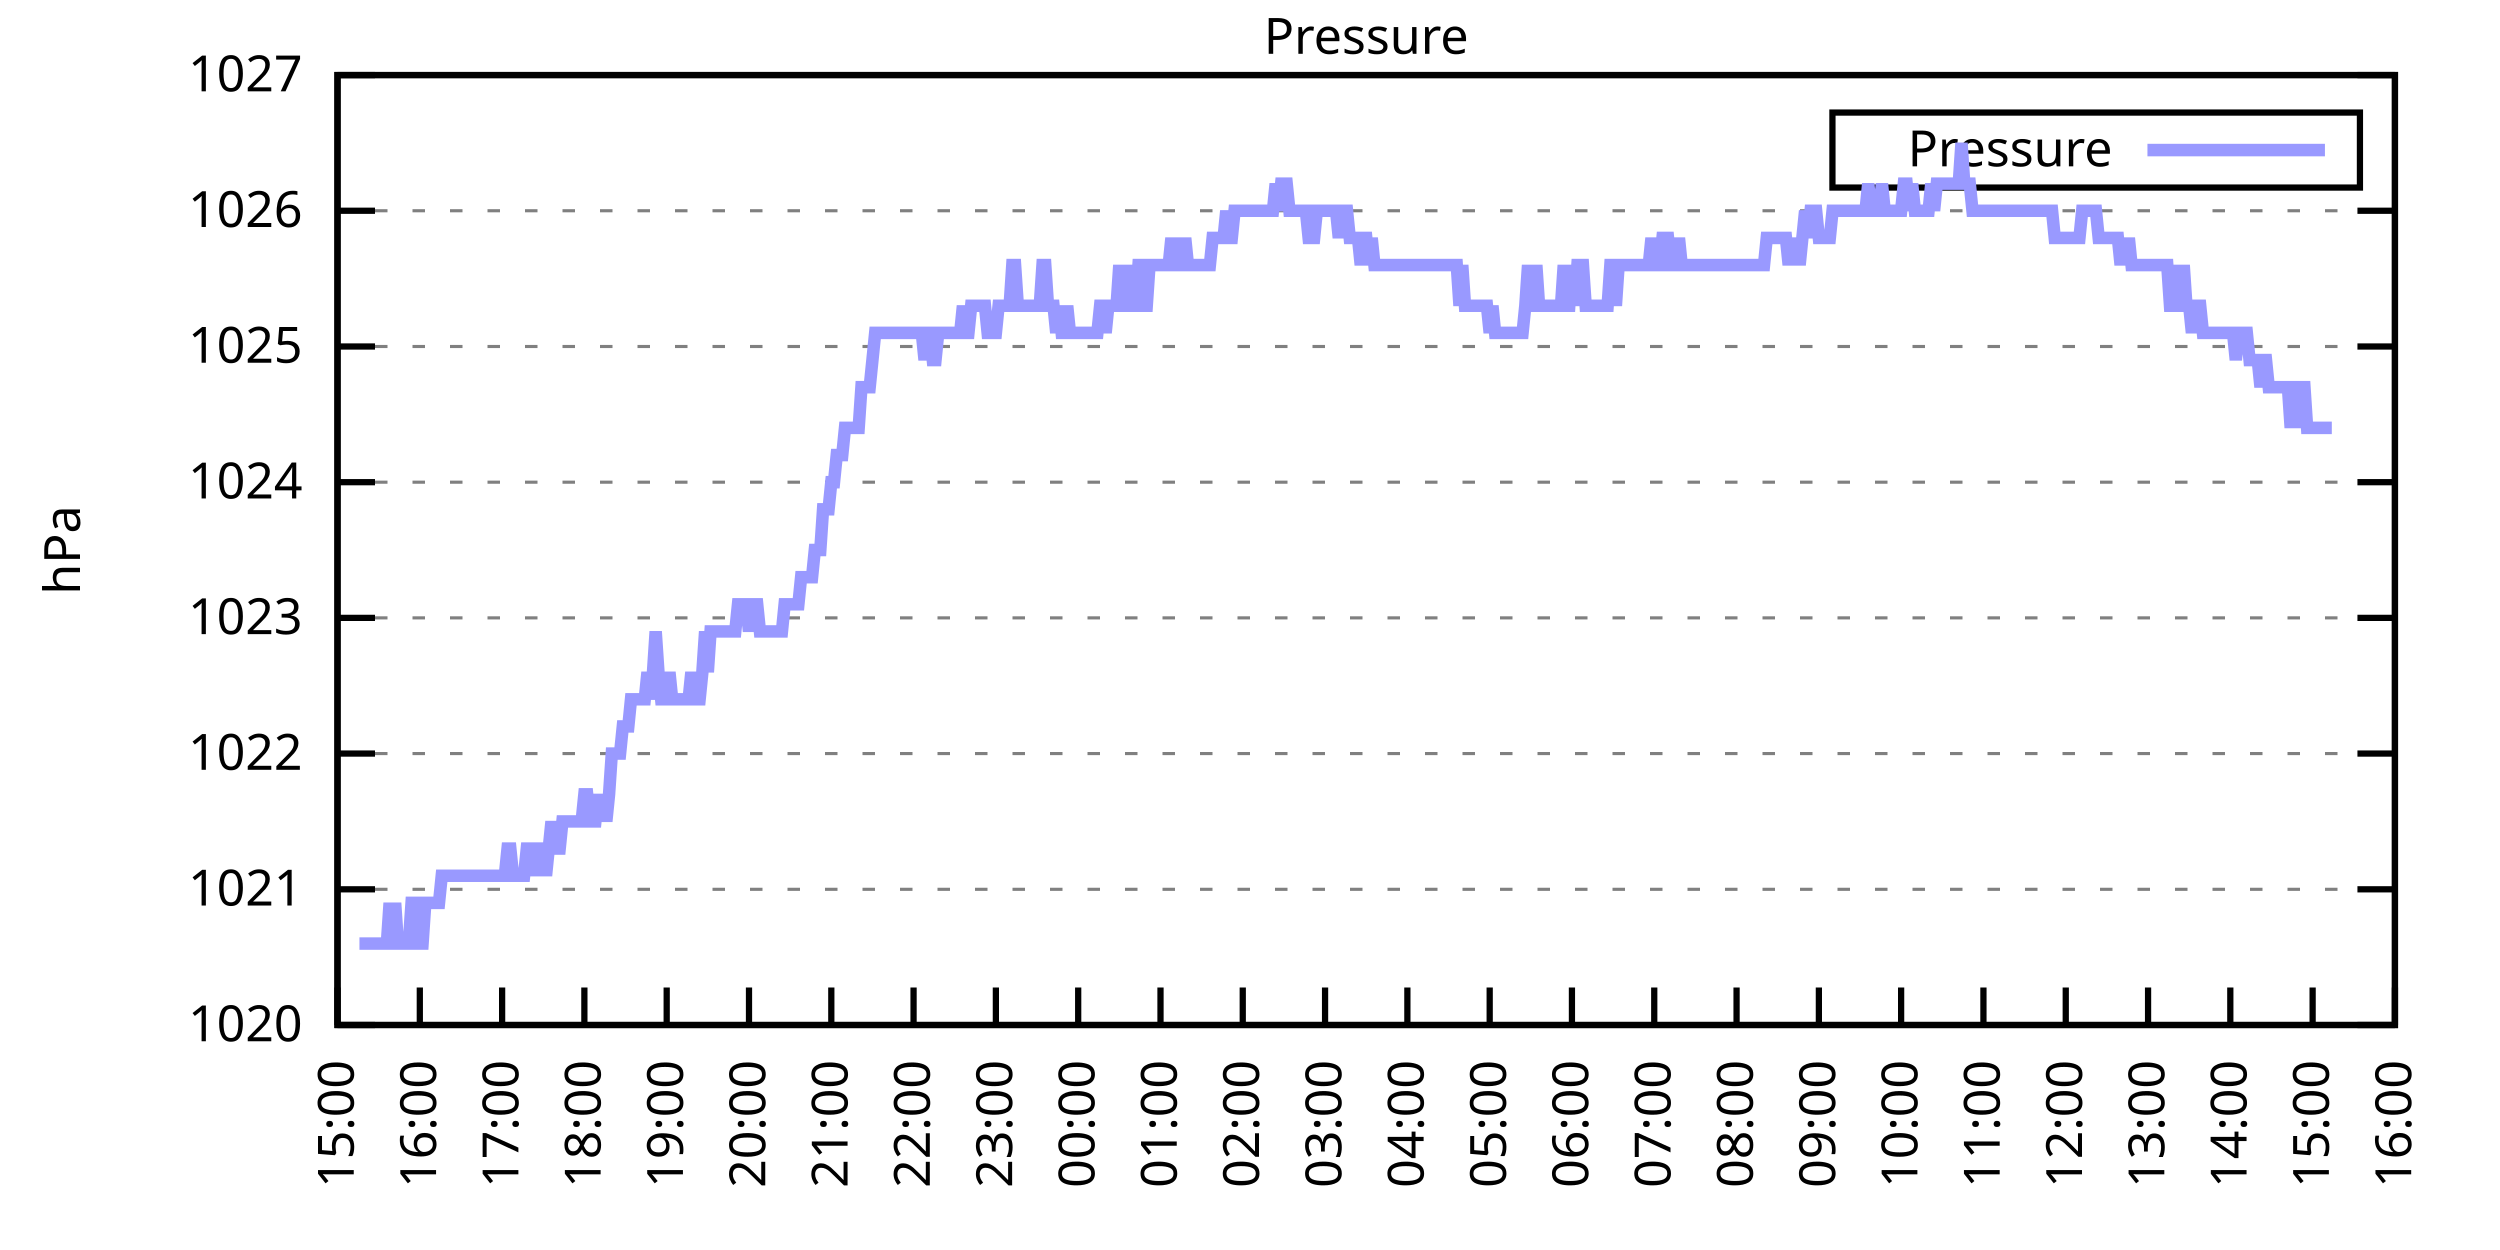
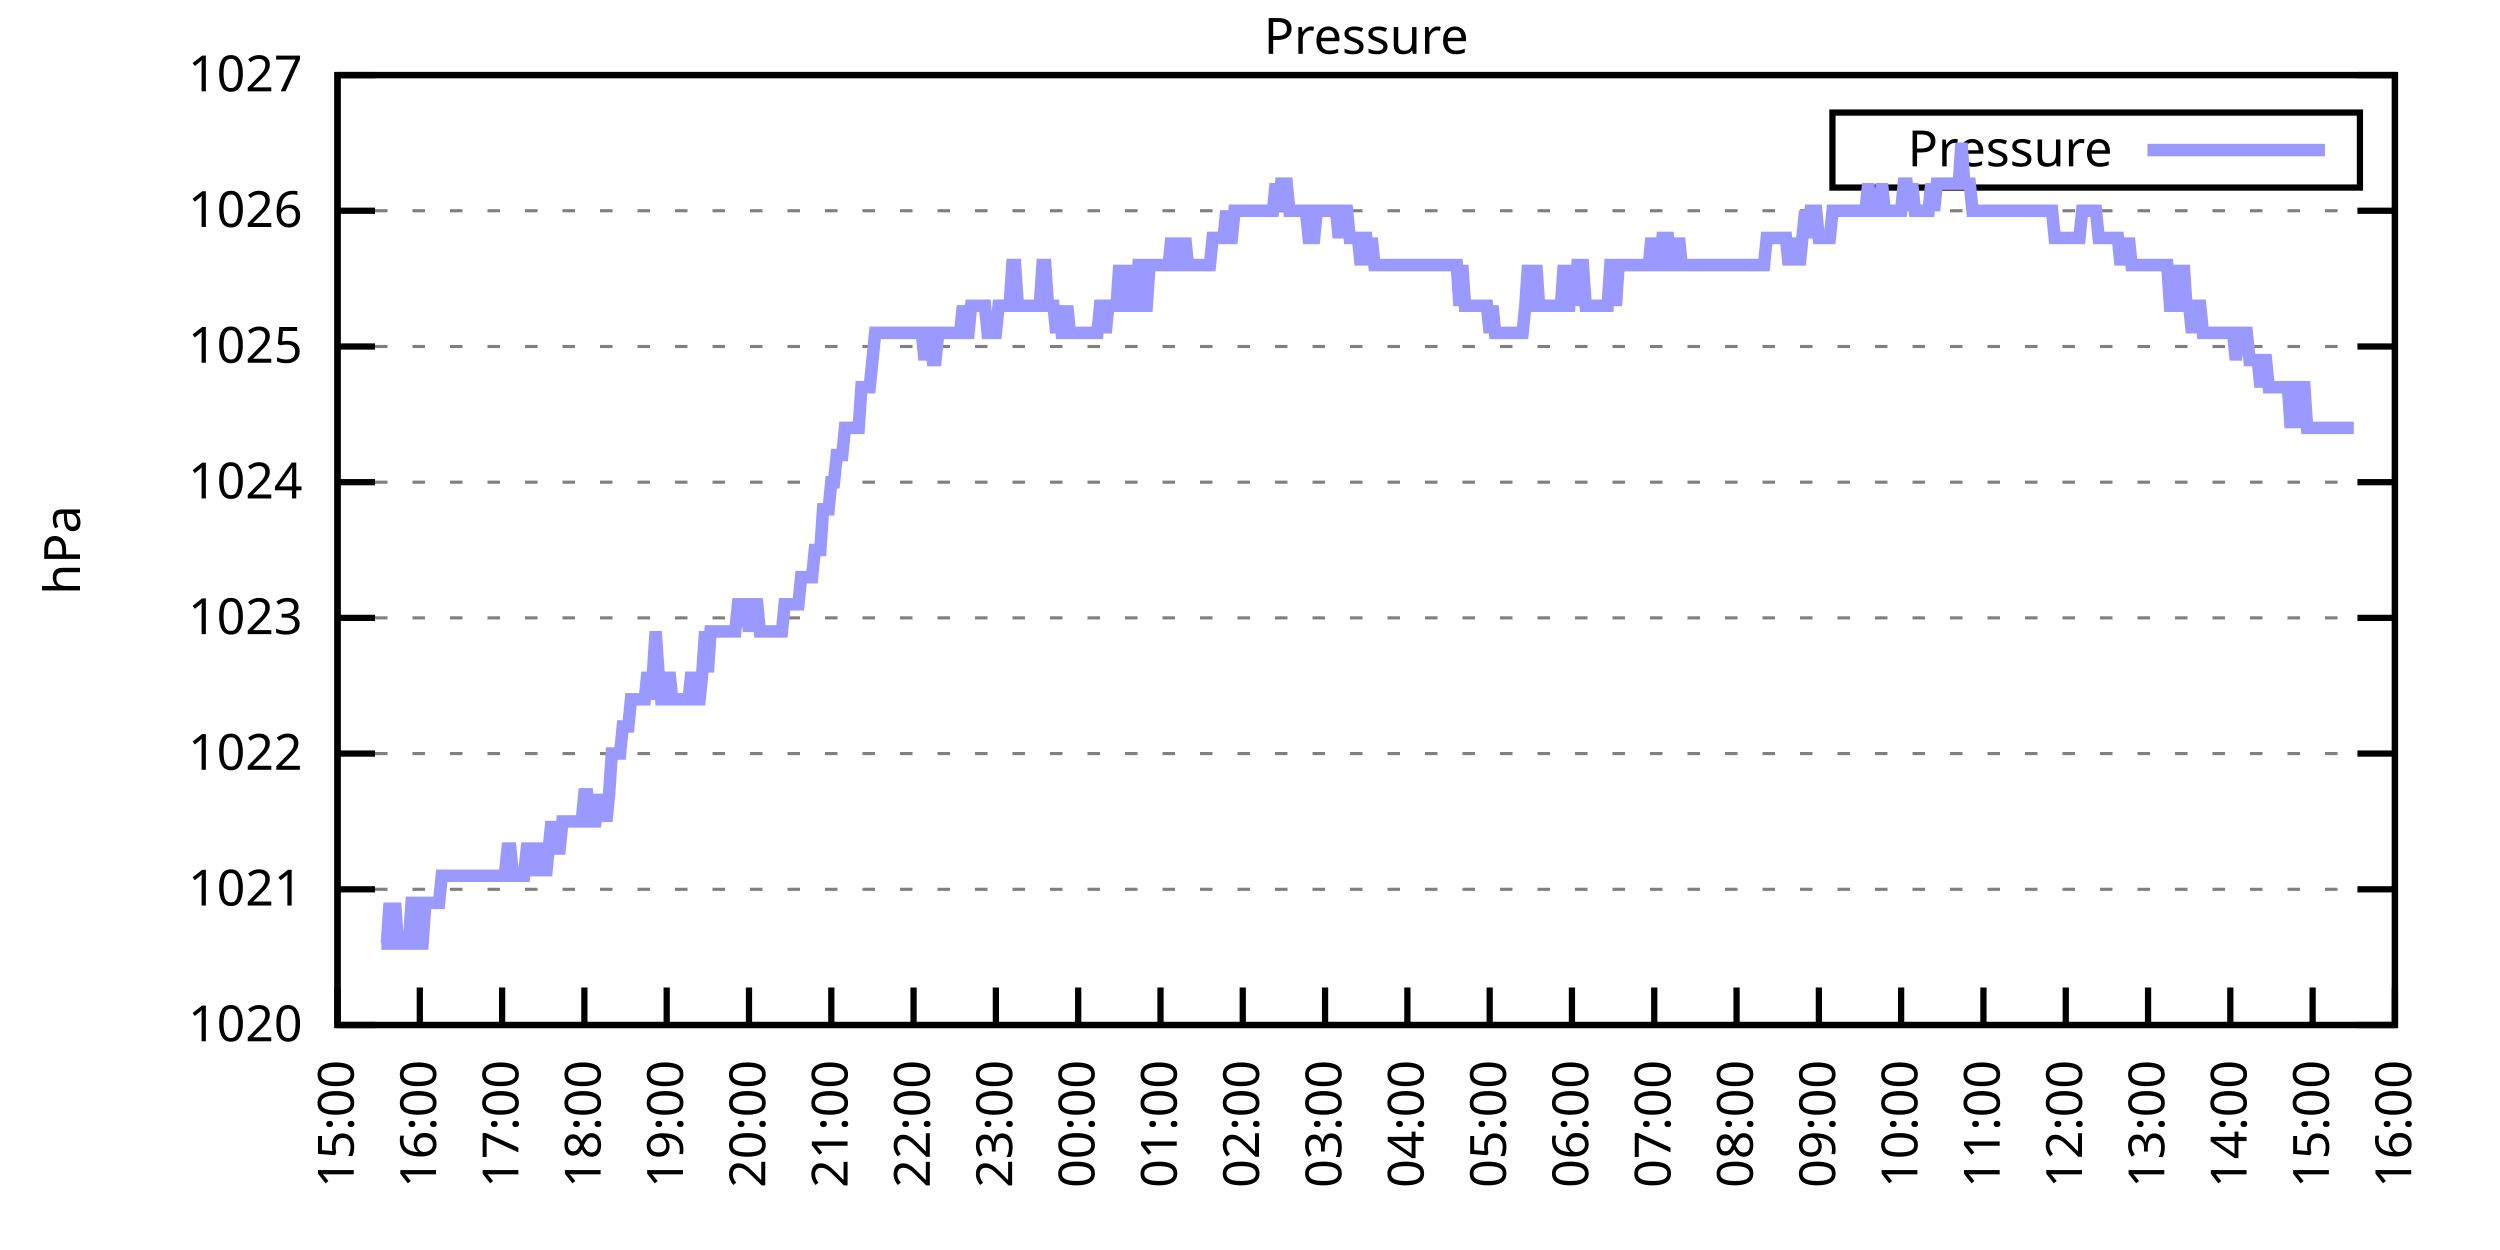
<svg xmlns="http://www.w3.org/2000/svg" xmlns:xlink="http://www.w3.org/1999/xlink" width="400" height="200" viewBox="0 0 400 200">
  <g id="gnuplot_canvas">
    <rect x="0" y="0" width="400" height="200" fill="none" />
    <defs>
      <circle id="gpDot" r="0.5" stroke-width="0.5" stroke="currentColor" />
      <path id="gpPt0" stroke-width="0.333" stroke="currentColor" d="M-1,0 h2 M0,-1 v2" />
      <path id="gpPt1" stroke-width="0.333" stroke="currentColor" d="M-1,-1 L1,1 M1,-1 L-1,1" />
      <path id="gpPt2" stroke-width="0.333" stroke="currentColor" d="M-1,0 L1,0 M0,-1 L0,1 M-1,-1 L1,1 M-1,1 L1,-1" />
      <rect id="gpPt3" stroke-width="0.333" stroke="currentColor" x="-1" y="-1" width="2" height="2" />
      <rect id="gpPt4" stroke-width="0.333" stroke="currentColor" fill="currentColor" x="-1" y="-1" width="2" height="2" />
      <circle id="gpPt5" stroke-width="0.333" stroke="currentColor" cx="0" cy="0" r="1" />
      <use xlink:href="#gpPt5" id="gpPt6" fill="currentColor" stroke="none" />
      <path id="gpPt7" stroke-width="0.333" stroke="currentColor" d="M0,-1.33 L-1.33,0.67 L1.33,0.67 z" />
      <use xlink:href="#gpPt7" id="gpPt8" fill="currentColor" stroke="none" />
      <use xlink:href="#gpPt7" id="gpPt9" stroke="currentColor" transform="rotate(180)" />
      <use xlink:href="#gpPt9" id="gpPt10" fill="currentColor" stroke="none" />
      <use xlink:href="#gpPt3" id="gpPt11" stroke="currentColor" transform="rotate(45)" />
      <use xlink:href="#gpPt11" id="gpPt12" fill="currentColor" stroke="none" />
      <path id="gpPt13" stroke-width="0.333" stroke="currentColor" d="M0,1.330 L1.265,0.411 L0.782,-1.067 L-0.782,-1.076 L-1.265,0.411 z" />
      <use xlink:href="#gpPt13" id="gpPt14" fill="currentColor" stroke="none" />
      <filter id="textbox" filterUnits="objectBoundingBox" x="0" y="0" height="1" width="1">
        <feFlood flood-color="white" flood-opacity="1" result="bgnd" />
        <feComposite in="SourceGraphic" in2="bgnd" operator="atop" />
      </filter>
      <filter id="greybox" filterUnits="objectBoundingBox" x="0" y="0" height="1" width="1">
        <feFlood flood-color="lightgrey" flood-opacity="1" result="grey" />
        <feComposite in="SourceGraphic" in2="grey" operator="atop" />
      </filter>
    </defs>
    <g fill="none" color="white" stroke="currentColor" stroke-width="1.00" stroke-linecap="butt" stroke-linejoin="miter">
</g>
    <g fill="none" color="black" stroke="currentColor" stroke-width="1.00" stroke-linecap="butt" stroke-linejoin="miter">
      <g stroke="none" shape-rendering="crispEdges">
        <polygon fill="rgb(255, 255, 255)" points="54.00,164.00 383.18,164.00 383.18,12.02 54.00,12.02 " />
      </g>
    </g>
    <g fill="none" color="black" stroke="currentColor" stroke-width="1.00" stroke-linecap="butt" stroke-linejoin="miter">
</g>
    <g fill="none" color="black" stroke="black" stroke-width="0.50" stroke-linecap="butt" stroke-linejoin="miter">
</g>
    <g fill="none" color="gray" stroke="currentColor" stroke-width="0.50" stroke-linecap="butt" stroke-linejoin="miter">
      <path stroke="gray" stroke-dasharray="2,4" class="gridline" d="M54.00,164.00 L383.19,164.00  " />
    </g>
    <g fill="none" color="gray" stroke="gray" stroke-width="1.00" stroke-linecap="butt" stroke-linejoin="miter">
</g>
    <g fill="none" color="black" stroke="currentColor" stroke-width="1.00" stroke-linecap="butt" stroke-linejoin="miter">
      <path stroke="black" d="M54.00,164.00 L60.00,164.00 M383.19,164.00 L377.19,164.00  " />
      <g transform="translate(48.40,166.60)" stroke="none" fill="black" font-family="Sans" font-size="8.00" text-anchor="end">
        <text>
          <tspan font-family="Sans"> 1020</tspan>
        </text>
      </g>
    </g>
    <g fill="none" color="black" stroke="currentColor" stroke-width="1.00" stroke-linecap="butt" stroke-linejoin="miter">
</g>
    <g fill="none" color="black" stroke="black" stroke-width="0.50" stroke-linecap="butt" stroke-linejoin="miter">
</g>
    <g fill="none" color="gray" stroke="currentColor" stroke-width="0.50" stroke-linecap="butt" stroke-linejoin="miter">
      <path stroke="gray" stroke-dasharray="2,4" class="gridline" d="M54.00,142.29 L383.19,142.29  " />
    </g>
    <g fill="none" color="gray" stroke="gray" stroke-width="1.00" stroke-linecap="butt" stroke-linejoin="miter">
</g>
    <g fill="none" color="black" stroke="currentColor" stroke-width="1.00" stroke-linecap="butt" stroke-linejoin="miter">
      <path stroke="black" d="M54.00,142.29 L60.00,142.29 M383.19,142.29 L377.19,142.29  " />
      <g transform="translate(48.40,144.89)" stroke="none" fill="black" font-family="Sans" font-size="8.00" text-anchor="end">
        <text>
          <tspan font-family="Sans"> 1021</tspan>
        </text>
      </g>
    </g>
    <g fill="none" color="black" stroke="currentColor" stroke-width="1.00" stroke-linecap="butt" stroke-linejoin="miter">
</g>
    <g fill="none" color="black" stroke="black" stroke-width="0.50" stroke-linecap="butt" stroke-linejoin="miter">
</g>
    <g fill="none" color="gray" stroke="currentColor" stroke-width="0.50" stroke-linecap="butt" stroke-linejoin="miter">
      <path stroke="gray" stroke-dasharray="2,4" class="gridline" d="M54.00,120.57 L383.19,120.57  " />
    </g>
    <g fill="none" color="gray" stroke="gray" stroke-width="1.00" stroke-linecap="butt" stroke-linejoin="miter">
</g>
    <g fill="none" color="black" stroke="currentColor" stroke-width="1.00" stroke-linecap="butt" stroke-linejoin="miter">
      <path stroke="black" d="M54.00,120.57 L60.00,120.57 M383.19,120.57 L377.19,120.57  " />
      <g transform="translate(48.40,123.17)" stroke="none" fill="black" font-family="Sans" font-size="8.00" text-anchor="end">
        <text>
          <tspan font-family="Sans"> 1022</tspan>
        </text>
      </g>
    </g>
    <g fill="none" color="black" stroke="currentColor" stroke-width="1.00" stroke-linecap="butt" stroke-linejoin="miter">
</g>
    <g fill="none" color="black" stroke="black" stroke-width="0.50" stroke-linecap="butt" stroke-linejoin="miter">
</g>
    <g fill="none" color="gray" stroke="currentColor" stroke-width="0.50" stroke-linecap="butt" stroke-linejoin="miter">
      <path stroke="gray" stroke-dasharray="2,4" class="gridline" d="M54.00,98.86 L383.19,98.86  " />
    </g>
    <g fill="none" color="gray" stroke="gray" stroke-width="1.00" stroke-linecap="butt" stroke-linejoin="miter">
</g>
    <g fill="none" color="black" stroke="currentColor" stroke-width="1.00" stroke-linecap="butt" stroke-linejoin="miter">
      <path stroke="black" d="M54.00,98.86 L60.00,98.86 M383.19,98.86 L377.19,98.86  " />
      <g transform="translate(48.40,101.46)" stroke="none" fill="black" font-family="Sans" font-size="8.00" text-anchor="end">
        <text>
          <tspan font-family="Sans"> 1023</tspan>
        </text>
      </g>
    </g>
    <g fill="none" color="black" stroke="currentColor" stroke-width="1.00" stroke-linecap="butt" stroke-linejoin="miter">
</g>
    <g fill="none" color="black" stroke="black" stroke-width="0.50" stroke-linecap="butt" stroke-linejoin="miter">
</g>
    <g fill="none" color="gray" stroke="currentColor" stroke-width="0.50" stroke-linecap="butt" stroke-linejoin="miter">
      <path stroke="gray" stroke-dasharray="2,4" class="gridline" d="M54.00,77.15 L383.19,77.15  " />
    </g>
    <g fill="none" color="gray" stroke="gray" stroke-width="1.00" stroke-linecap="butt" stroke-linejoin="miter">
</g>
    <g fill="none" color="black" stroke="currentColor" stroke-width="1.00" stroke-linecap="butt" stroke-linejoin="miter">
      <path stroke="black" d="M54.00,77.15 L60.00,77.15 M383.19,77.15 L377.19,77.15  " />
      <g transform="translate(48.40,79.75)" stroke="none" fill="black" font-family="Sans" font-size="8.00" text-anchor="end">
        <text>
          <tspan font-family="Sans"> 1024</tspan>
        </text>
      </g>
    </g>
    <g fill="none" color="black" stroke="currentColor" stroke-width="1.00" stroke-linecap="butt" stroke-linejoin="miter">
</g>
    <g fill="none" color="black" stroke="black" stroke-width="0.50" stroke-linecap="butt" stroke-linejoin="miter">
</g>
    <g fill="none" color="gray" stroke="currentColor" stroke-width="0.50" stroke-linecap="butt" stroke-linejoin="miter">
      <path stroke="gray" stroke-dasharray="2,4" class="gridline" d="M54.00,55.44 L383.19,55.44  " />
    </g>
    <g fill="none" color="gray" stroke="gray" stroke-width="1.00" stroke-linecap="butt" stroke-linejoin="miter">
</g>
    <g fill="none" color="black" stroke="currentColor" stroke-width="1.00" stroke-linecap="butt" stroke-linejoin="miter">
      <path stroke="black" d="M54.00,55.44 L60.00,55.44 M383.19,55.44 L377.19,55.44  " />
      <g transform="translate(48.40,58.04)" stroke="none" fill="black" font-family="Sans" font-size="8.00" text-anchor="end">
        <text>
          <tspan font-family="Sans"> 1025</tspan>
        </text>
      </g>
    </g>
    <g fill="none" color="black" stroke="currentColor" stroke-width="1.00" stroke-linecap="butt" stroke-linejoin="miter">
</g>
    <g fill="none" color="black" stroke="black" stroke-width="0.50" stroke-linecap="butt" stroke-linejoin="miter">
</g>
    <g fill="none" color="gray" stroke="currentColor" stroke-width="0.50" stroke-linecap="butt" stroke-linejoin="miter">
      <path stroke="gray" stroke-dasharray="2,4" class="gridline" d="M54.00,33.72 L383.19,33.72  " />
    </g>
    <g fill="none" color="gray" stroke="gray" stroke-width="1.00" stroke-linecap="butt" stroke-linejoin="miter">
</g>
    <g fill="none" color="black" stroke="currentColor" stroke-width="1.00" stroke-linecap="butt" stroke-linejoin="miter">
      <path stroke="black" d="M54.00,33.72 L60.00,33.72 M383.19,33.72 L377.19,33.72  " />
      <g transform="translate(48.40,36.32)" stroke="none" fill="black" font-family="Sans" font-size="8.00" text-anchor="end">
        <text>
          <tspan font-family="Sans"> 1026</tspan>
        </text>
      </g>
    </g>
    <g fill="none" color="black" stroke="currentColor" stroke-width="1.00" stroke-linecap="butt" stroke-linejoin="miter">
</g>
    <g fill="none" color="black" stroke="black" stroke-width="0.50" stroke-linecap="butt" stroke-linejoin="miter">
</g>
    <g fill="none" color="gray" stroke="currentColor" stroke-width="0.50" stroke-linecap="butt" stroke-linejoin="miter">
      <path stroke="gray" stroke-dasharray="2,4" class="gridline" d="M54.00,12.01 L383.19,12.01  " />
    </g>
    <g fill="none" color="gray" stroke="gray" stroke-width="1.00" stroke-linecap="butt" stroke-linejoin="miter">
</g>
    <g fill="none" color="black" stroke="currentColor" stroke-width="1.00" stroke-linecap="butt" stroke-linejoin="miter">
      <path stroke="black" d="M54.00,12.01 L60.00,12.01 M383.19,12.01 L377.19,12.01  " />
      <g transform="translate(48.40,14.61)" stroke="none" fill="black" font-family="Sans" font-size="8.00" text-anchor="end">
        <text>
          <tspan font-family="Sans"> 1027</tspan>
        </text>
      </g>
    </g>
    <g fill="none" color="black" stroke="currentColor" stroke-width="1.00" stroke-linecap="butt" stroke-linejoin="miter">
      <path stroke="black" d="M54.00,164.00 L54.00,158.00  " />
      <g transform="translate(56.60,169.60) rotate(270.00)" stroke="none" fill="black" font-family="Sans" font-size="8.00" text-anchor="end">
        <text>
          <tspan font-family="Sans">15:00</tspan>
        </text>
      </g>
    </g>
    <g fill="none" color="black" stroke="currentColor" stroke-width="1.00" stroke-linecap="butt" stroke-linejoin="miter">
      <path stroke="black" d="M67.17,164.00 L67.17,158.00  " />
      <g transform="translate(69.77,169.60) rotate(270.00)" stroke="none" fill="black" font-family="Sans" font-size="8.00" text-anchor="end">
        <text>
          <tspan font-family="Sans">16:00</tspan>
        </text>
      </g>
    </g>
    <g fill="none" color="black" stroke="currentColor" stroke-width="1.00" stroke-linecap="butt" stroke-linejoin="miter">
      <path stroke="black" d="M80.34,164.00 L80.34,158.00  " />
      <g transform="translate(82.94,169.60) rotate(270.00)" stroke="none" fill="black" font-family="Sans" font-size="8.00" text-anchor="end">
        <text>
          <tspan font-family="Sans">17:00</tspan>
        </text>
      </g>
    </g>
    <g fill="none" color="black" stroke="currentColor" stroke-width="1.00" stroke-linecap="butt" stroke-linejoin="miter">
      <path stroke="black" d="M93.50,164.00 L93.50,158.00  " />
      <g transform="translate(96.10,169.60) rotate(270.00)" stroke="none" fill="black" font-family="Sans" font-size="8.00" text-anchor="end">
        <text>
          <tspan font-family="Sans">18:00</tspan>
        </text>
      </g>
    </g>
    <g fill="none" color="black" stroke="currentColor" stroke-width="1.00" stroke-linecap="butt" stroke-linejoin="miter">
      <path stroke="black" d="M106.67,164.00 L106.67,158.00  " />
      <g transform="translate(109.27,169.60) rotate(270.00)" stroke="none" fill="black" font-family="Sans" font-size="8.00" text-anchor="end">
        <text>
          <tspan font-family="Sans">19:00</tspan>
        </text>
      </g>
    </g>
    <g fill="none" color="black" stroke="currentColor" stroke-width="1.00" stroke-linecap="butt" stroke-linejoin="miter">
      <path stroke="black" d="M119.84,164.00 L119.84,158.00  " />
      <g transform="translate(122.44,169.60) rotate(270.00)" stroke="none" fill="black" font-family="Sans" font-size="8.00" text-anchor="end">
        <text>
          <tspan font-family="Sans">20:00</tspan>
        </text>
      </g>
    </g>
    <g fill="none" color="black" stroke="currentColor" stroke-width="1.00" stroke-linecap="butt" stroke-linejoin="miter">
      <path stroke="black" d="M133.01,164.00 L133.01,158.00  " />
      <g transform="translate(135.61,169.60) rotate(270.00)" stroke="none" fill="black" font-family="Sans" font-size="8.00" text-anchor="end">
        <text>
          <tspan font-family="Sans">21:00</tspan>
        </text>
      </g>
    </g>
    <g fill="none" color="black" stroke="currentColor" stroke-width="1.00" stroke-linecap="butt" stroke-linejoin="miter">
      <path stroke="black" d="M146.17,164.00 L146.17,158.00  " />
      <g transform="translate(148.77,169.60) rotate(270.00)" stroke="none" fill="black" font-family="Sans" font-size="8.00" text-anchor="end">
        <text>
          <tspan font-family="Sans">22:00</tspan>
        </text>
      </g>
    </g>
    <g fill="none" color="black" stroke="currentColor" stroke-width="1.00" stroke-linecap="butt" stroke-linejoin="miter">
      <path stroke="black" d="M159.34,164.00 L159.34,158.00  " />
      <g transform="translate(161.94,169.60) rotate(270.00)" stroke="none" fill="black" font-family="Sans" font-size="8.00" text-anchor="end">
        <text>
          <tspan font-family="Sans">23:00</tspan>
        </text>
      </g>
    </g>
    <g fill="none" color="black" stroke="currentColor" stroke-width="1.00" stroke-linecap="butt" stroke-linejoin="miter">
      <path stroke="black" d="M172.51,164.00 L172.51,158.00  " />
      <g transform="translate(175.11,169.60) rotate(270.00)" stroke="none" fill="black" font-family="Sans" font-size="8.00" text-anchor="end">
        <text>
          <tspan font-family="Sans">00:00</tspan>
        </text>
      </g>
    </g>
    <g fill="none" color="black" stroke="currentColor" stroke-width="1.00" stroke-linecap="butt" stroke-linejoin="miter">
      <path stroke="black" d="M185.68,164.00 L185.68,158.00  " />
      <g transform="translate(188.28,169.60) rotate(270.00)" stroke="none" fill="black" font-family="Sans" font-size="8.00" text-anchor="end">
        <text>
          <tspan font-family="Sans">01:00</tspan>
        </text>
      </g>
    </g>
    <g fill="none" color="black" stroke="currentColor" stroke-width="1.00" stroke-linecap="butt" stroke-linejoin="miter">
      <path stroke="black" d="M198.84,164.00 L198.84,158.00  " />
      <g transform="translate(201.44,169.60) rotate(270.00)" stroke="none" fill="black" font-family="Sans" font-size="8.00" text-anchor="end">
        <text>
          <tspan font-family="Sans">02:00</tspan>
        </text>
      </g>
    </g>
    <g fill="none" color="black" stroke="currentColor" stroke-width="1.00" stroke-linecap="butt" stroke-linejoin="miter">
      <path stroke="black" d="M212.01,164.00 L212.01,158.00  " />
      <g transform="translate(214.61,169.60) rotate(270.00)" stroke="none" fill="black" font-family="Sans" font-size="8.00" text-anchor="end">
        <text>
          <tspan font-family="Sans">03:00</tspan>
        </text>
      </g>
    </g>
    <g fill="none" color="black" stroke="currentColor" stroke-width="1.00" stroke-linecap="butt" stroke-linejoin="miter">
      <path stroke="black" d="M225.18,164.00 L225.18,158.00  " />
      <g transform="translate(227.78,169.60) rotate(270.00)" stroke="none" fill="black" font-family="Sans" font-size="8.00" text-anchor="end">
        <text>
          <tspan font-family="Sans">04:00</tspan>
        </text>
      </g>
    </g>
    <g fill="none" color="black" stroke="currentColor" stroke-width="1.00" stroke-linecap="butt" stroke-linejoin="miter">
      <path stroke="black" d="M238.35,164.00 L238.35,158.00  " />
      <g transform="translate(240.95,169.60) rotate(270.00)" stroke="none" fill="black" font-family="Sans" font-size="8.00" text-anchor="end">
        <text>
          <tspan font-family="Sans">05:00</tspan>
        </text>
      </g>
    </g>
    <g fill="none" color="black" stroke="currentColor" stroke-width="1.00" stroke-linecap="butt" stroke-linejoin="miter">
      <path stroke="black" d="M251.51,164.00 L251.51,158.00  " />
      <g transform="translate(254.11,169.60) rotate(270.00)" stroke="none" fill="black" font-family="Sans" font-size="8.00" text-anchor="end">
        <text>
          <tspan font-family="Sans">06:00</tspan>
        </text>
      </g>
    </g>
    <g fill="none" color="black" stroke="currentColor" stroke-width="1.00" stroke-linecap="butt" stroke-linejoin="miter">
      <path stroke="black" d="M264.68,164.00 L264.68,158.00  " />
      <g transform="translate(267.28,169.60) rotate(270.00)" stroke="none" fill="black" font-family="Sans" font-size="8.00" text-anchor="end">
        <text>
          <tspan font-family="Sans">07:00</tspan>
        </text>
      </g>
    </g>
    <g fill="none" color="black" stroke="currentColor" stroke-width="1.00" stroke-linecap="butt" stroke-linejoin="miter">
      <path stroke="black" d="M277.85,164.00 L277.85,158.00  " />
      <g transform="translate(280.45,169.60) rotate(270.00)" stroke="none" fill="black" font-family="Sans" font-size="8.00" text-anchor="end">
        <text>
          <tspan font-family="Sans">08:00</tspan>
        </text>
      </g>
    </g>
    <g fill="none" color="black" stroke="currentColor" stroke-width="1.00" stroke-linecap="butt" stroke-linejoin="miter">
      <path stroke="black" d="M291.02,164.00 L291.02,158.00  " />
      <g transform="translate(293.62,169.60) rotate(270.00)" stroke="none" fill="black" font-family="Sans" font-size="8.00" text-anchor="end">
        <text>
          <tspan font-family="Sans">09:00</tspan>
        </text>
      </g>
    </g>
    <g fill="none" color="black" stroke="currentColor" stroke-width="1.00" stroke-linecap="butt" stroke-linejoin="miter">
      <path stroke="black" d="M304.18,164.00 L304.18,158.00  " />
      <g transform="translate(306.78,169.60) rotate(270.00)" stroke="none" fill="black" font-family="Sans" font-size="8.00" text-anchor="end">
        <text>
          <tspan font-family="Sans">10:00</tspan>
        </text>
      </g>
    </g>
    <g fill="none" color="black" stroke="currentColor" stroke-width="1.00" stroke-linecap="butt" stroke-linejoin="miter">
      <path stroke="black" d="M317.35,164.00 L317.35,158.00  " />
      <g transform="translate(319.95,169.60) rotate(270.00)" stroke="none" fill="black" font-family="Sans" font-size="8.00" text-anchor="end">
        <text>
          <tspan font-family="Sans">11:00</tspan>
        </text>
      </g>
    </g>
    <g fill="none" color="black" stroke="currentColor" stroke-width="1.00" stroke-linecap="butt" stroke-linejoin="miter">
      <path stroke="black" d="M330.52,164.00 L330.52,158.00  " />
      <g transform="translate(333.12,169.60) rotate(270.00)" stroke="none" fill="black" font-family="Sans" font-size="8.00" text-anchor="end">
        <text>
          <tspan font-family="Sans">12:00</tspan>
        </text>
      </g>
    </g>
    <g fill="none" color="black" stroke="currentColor" stroke-width="1.00" stroke-linecap="butt" stroke-linejoin="miter">
      <path stroke="black" d="M343.69,164.00 L343.69,158.00  " />
      <g transform="translate(346.29,169.60) rotate(270.00)" stroke="none" fill="black" font-family="Sans" font-size="8.00" text-anchor="end">
        <text>
          <tspan font-family="Sans">13:00</tspan>
        </text>
      </g>
    </g>
    <g fill="none" color="black" stroke="currentColor" stroke-width="1.00" stroke-linecap="butt" stroke-linejoin="miter">
      <path stroke="black" d="M356.85,164.00 L356.85,158.00  " />
      <g transform="translate(359.45,169.60) rotate(270.00)" stroke="none" fill="black" font-family="Sans" font-size="8.00" text-anchor="end">
        <text>
          <tspan font-family="Sans">14:00</tspan>
        </text>
      </g>
    </g>
    <g fill="none" color="black" stroke="currentColor" stroke-width="1.00" stroke-linecap="butt" stroke-linejoin="miter">
      <path stroke="black" d="M370.02,164.00 L370.02,158.00  " />
      <g transform="translate(372.62,169.60) rotate(270.00)" stroke="none" fill="black" font-family="Sans" font-size="8.00" text-anchor="end">
        <text>
          <tspan font-family="Sans">15:00</tspan>
        </text>
      </g>
    </g>
    <g fill="none" color="black" stroke="currentColor" stroke-width="1.00" stroke-linecap="butt" stroke-linejoin="miter">
      <path stroke="black" d="M383.19,164.00 L383.19,158.00  " />
      <g transform="translate(385.79,169.60) rotate(270.00)" stroke="none" fill="black" font-family="Sans" font-size="8.00" text-anchor="end">
        <text>
          <tspan font-family="Sans">16:00</tspan>
        </text>
      </g>
    </g>
    <g fill="none" color="black" stroke="currentColor" stroke-width="1.00" stroke-linecap="butt" stroke-linejoin="miter">
</g>
    <g fill="none" color="black" stroke="currentColor" stroke-width="1.00" stroke-linecap="butt" stroke-linejoin="miter">
      <path stroke="black" d="M54.00,12.01 L54.00,164.00 L383.19,164.00 L383.19,12.01 L54.00,12.01 Z  " />
    </g>
    <g fill="none" color="black" stroke="currentColor" stroke-width="1.00" stroke-linecap="butt" stroke-linejoin="miter">
</g>
    <g fill="none" color="black" stroke="currentColor" stroke-width="1.00" stroke-linecap="butt" stroke-linejoin="miter">
      <path stroke="black" d="M293.19,30.01 L293.19,18.01 L377.59,18.01 L377.59,30.01 L293.19,30.01 Z  " />
    </g>
    <g id="Pressure_plot_1">
      <g fill="none" color="white" stroke="black" stroke-width="2.00" stroke-linecap="butt" stroke-linejoin="miter">
</g>
      <g fill="none" color="black" stroke="currentColor" stroke-width="2.00" stroke-linecap="butt" stroke-linejoin="miter">
        <g transform="translate(337.99,26.61)" stroke="none" fill="black" font-family="Sans" font-size="8.00" text-anchor="end">
          <text>
            <tspan font-family="Sans">Pressure</tspan>
          </text>
        </g>
      </g>
      <g fill="none" color="black" stroke="currentColor" stroke-width="2.00" stroke-linecap="butt" stroke-linejoin="miter">
-         <path stroke="rgb(153, 153, 255)" d="M343.59,24.01 L371.99,24.01 M57.51,150.97 L57.95,150.97 L58.39,150.97 L58.83,150.97 L59.27,150.97 L59.71,150.97   L60.14,150.97 L60.58,150.97 L61.02,150.97 L61.46,150.97 L61.90,150.97 L62.34,144.46 L62.78,150.97 L63.22,144.46   L63.66,150.97 L64.10,150.97 L64.53,150.97 L64.97,150.97 L65.41,150.97 L65.85,144.46 L66.29,144.46 L66.73,150.97   L67.17,150.97 L67.61,150.97 L68.05,144.46 L68.48,144.46 L68.92,144.46 L69.36,144.46 L69.80,144.46 L70.24,144.46   L70.68,140.12 L71.12,140.12 L71.56,140.12 L72.00,140.12 L72.43,140.12 L72.87,140.12 L73.31,140.12 L73.75,140.12   L74.19,140.12 L74.63,140.12 L75.07,140.12 L75.51,140.12 L75.95,140.12 L76.38,140.12 L76.82,140.12 L77.26,140.12   L77.70,140.12 L78.14,140.12 L78.58,140.12 L79.02,140.12 L79.46,140.12 L79.90,140.12 L80.34,140.12 L80.77,140.12   L81.21,135.77 L81.65,135.77 L82.09,140.12 L82.53,140.12 L82.97,140.12 L83.41,140.12 L83.85,140.12 L84.29,135.77   L84.72,135.77 L85.16,140.12 L85.60,135.77 L86.04,140.12 L86.48,135.77 L86.92,135.77 L87.36,140.12 L87.80,135.77   L88.24,131.43 L88.67,135.77 L89.11,135.77 L89.55,135.77 L89.99,131.43 L90.43,131.43 L90.87,131.43 L91.31,131.43   L91.75,131.43 L92.19,131.43 L92.62,131.43 L93.06,131.43 L93.50,127.09 L93.94,127.09 L94.38,131.43 L94.82,131.43   L95.26,131.43 L95.70,127.09 L96.14,131.43 L96.58,127.09 L97.01,131.43 L97.45,127.09 L97.89,120.57 L98.33,120.57   L98.77,120.57 L99.21,120.57 L99.65,116.23 L100.09,116.23 L100.53,116.23 L100.96,111.89 L101.40,111.89 L101.84,111.89   L102.28,111.89 L102.72,111.89 L103.16,111.89 L103.60,107.55 L104.04,111.89 L104.48,107.55 L104.91,101.03 L105.35,107.55   L105.79,111.89 L106.23,111.89 L106.67,111.89 L107.11,107.55 L107.55,111.89 L107.99,111.89 L108.43,111.89 L108.87,111.89   L109.30,111.89 L109.74,111.89 L110.18,111.89 L110.62,107.55 L111.06,111.89 L111.50,111.89 L111.94,111.89 L112.38,107.55   L112.82,101.03 L113.25,107.55 L113.69,101.03 L114.13,101.03 L114.57,101.03 L115.01,101.03 L115.45,101.03 L115.89,101.03   L116.33,101.03 L116.77,101.03 L117.20,101.03 L117.64,101.03 L118.08,96.69 L118.52,96.69 L118.96,96.69 L119.40,96.69   L119.84,101.03 L120.28,96.69 L120.72,96.69 L121.15,96.69 L121.59,101.03 L122.03,101.03 L122.47,101.03 L122.91,101.03   L123.35,101.03 L123.79,101.03 L124.23,101.03 L124.67,101.03 L125.11,101.03 L125.54,96.69 L125.98,96.69 L126.42,96.69   L126.86,96.69 L127.30,96.69 L127.74,96.69 L128.18,92.35 L128.62,92.35 L129.06,92.35 L129.49,92.35 L129.93,92.35   L130.37,88.00 L130.81,88.00 L131.25,88.00 L131.69,81.49 L132.13,81.49 L132.57,81.49 L133.01,77.15 L133.44,77.15   L133.88,72.81 L134.32,72.81 L134.76,72.81 L135.20,68.46 L135.64,68.46 L136.08,68.46 L136.52,68.46 L136.96,68.46   L137.39,68.46 L137.83,61.95 L138.27,61.95 L138.71,61.95 L139.15,61.95 L139.59,57.61 L140.03,53.26 L140.47,53.26   L140.91,53.26 L141.35,53.26 L141.78,53.26 L142.22,53.26 L142.66,53.26 L143.10,53.26 L143.54,53.26 L143.98,53.26   L144.42,53.26 L144.86,53.26 L145.30,53.26 L145.73,53.26 L146.17,53.26 L146.61,53.26 L147.05,53.26 L147.49,53.26   L147.93,57.61 L148.37,53.26 L148.81,53.26 L149.25,57.61 L149.68,57.61 L150.12,53.26 L150.56,53.26 L151.00,53.26   L151.44,53.26 L151.88,53.26 L152.32,53.26 L152.76,53.26 L153.20,53.26 L153.63,53.26 L154.07,48.92 L154.51,53.26   L154.95,53.26 L155.39,48.92 L155.83,48.92 L156.27,48.92 L156.71,48.92 L157.15,48.92 L157.59,48.92 L158.02,53.26   L158.46,53.26 L158.90,53.26 L159.34,53.26 L159.78,48.92 L160.22,48.92 L160.66,48.92 L161.10,48.92 L161.54,48.92   L161.97,42.41 L162.41,42.41 L162.85,48.92 L163.29,48.92 L163.73,48.92 L164.17,48.92 L164.61,48.92 L165.05,48.92   L165.49,48.92 L165.92,48.92 L166.36,48.92 L166.80,42.41 L167.24,42.41 L167.68,48.92 L168.12,48.92 L168.56,48.92   L169.00,53.26 L169.44,48.92 L169.87,53.26 L170.31,53.26 L170.75,48.92 L171.19,53.26 L171.63,53.26 L172.07,53.26   L172.51,53.26 L172.95,53.26 L173.39,53.26 L173.83,53.26 L174.26,53.26 L174.70,53.26 L175.14,53.26 L175.58,53.26   L176.02,48.92 L176.46,48.92 L176.90,53.26 L177.34,48.92 L177.78,48.92 L178.21,48.92 L178.65,48.92 L179.09,42.41   L179.53,48.92 L179.97,48.92 L180.41,48.92 L180.85,42.41 L181.29,48.92 L181.73,48.92 L182.16,42.41 L182.60,42.41   L183.04,48.92 L183.48,48.92 L183.92,42.41 L184.36,42.41 L184.80,42.41 L185.24,42.41 L185.68,42.41 L186.11,42.41   L186.55,42.41 L186.99,42.41 L187.43,38.07 L187.87,42.41 L188.31,38.07 L188.75,42.41 L189.19,42.41 L189.63,38.07   L190.07,42.41 L190.50,42.41 L190.94,42.41 L191.38,42.41 L191.82,42.41 L192.26,42.41 L192.70,42.41 L193.14,42.41   L193.58,42.41 L194.02,38.07 L194.45,38.07 L194.89,38.07 L195.33,38.07 L195.77,38.07 L196.21,33.72 L196.65,38.07   L197.09,38.07 L197.53,33.72 L197.97,33.72 L198.40,33.72 L198.84,33.72 L199.28,33.72 L199.72,33.72 L200.16,33.72   L200.60,33.72 L201.04,33.72 L201.48,33.72 L201.92,33.72 L202.35,33.72 L202.79,33.72 L203.23,33.72 L203.67,33.72   L204.11,29.38 L204.55,33.72 L204.99,29.38 L205.43,29.38 L205.87,29.38 L206.31,33.72 L206.74,33.72 L207.18,33.72   L207.62,33.72 L208.06,33.72 L208.50,33.72 L208.94,33.72 L209.38,38.07 L209.82,38.07 L210.26,38.07 L210.69,33.72   L211.13,33.72 L211.57,33.72 L212.01,33.72 L212.45,33.72 L212.89,33.72 L213.33,33.72 L213.77,33.72 L214.21,38.07   L214.64,33.72 L215.08,33.72 L215.52,33.72 L215.96,38.07 L216.40,38.07 L216.84,38.07 L217.28,38.07 L217.72,42.41   L218.16,38.07 L218.60,38.07 L219.03,42.41 L219.47,38.07 L219.91,42.41 L220.35,42.41 L220.79,42.41 L221.23,42.41   L221.67,42.41 L222.11,42.41 L222.55,42.41 L222.98,42.41 L223.42,42.41 L223.86,42.41 L224.30,42.41 L224.74,42.41   L225.18,42.41 L225.62,42.41 L226.06,42.41 L226.50,42.41 L226.93,42.41 L227.37,42.41 L227.81,42.41 L228.25,42.41   L228.69,42.41 L229.13,42.41 L229.57,42.41 L230.01,42.41 L230.45,42.41 L230.88,42.41 L231.32,42.41 L231.76,42.41   L232.20,42.41 L232.64,42.41 L233.08,42.41 L233.52,48.92 L233.96,42.41 L234.40,48.92 L234.84,48.92 L235.27,48.92   L235.71,48.92 L236.15,48.92 L236.59,48.92 L237.03,48.92 L237.47,48.92 L237.91,48.92 L238.35,53.26 L238.79,48.92   L239.22,53.26 L239.66,53.26 L240.10,53.26 L240.54,53.26 L240.98,53.26 L241.42,53.26 L241.86,53.26 L242.30,53.26   L242.74,53.26 L243.17,53.26 L243.61,53.26 L244.05,48.92 L244.49,42.41 L244.93,48.92 L245.37,48.92 L245.81,42.41   L246.25,48.92 L246.69,48.92 L247.12,48.92 L247.56,48.92 L248.00,48.92 L248.44,48.92 L248.88,48.92 L249.32,48.92   L249.76,48.92 L250.20,42.41 L250.64,48.92 L251.08,48.92 L251.51,42.41 L251.95,48.92 L252.39,42.41 L252.83,42.41   L253.27,42.41 L253.71,48.92 L254.15,48.92 L254.59,48.92 L255.03,48.92 L255.46,48.92 L255.90,48.92 L256.34,48.92   L256.78,48.92 L257.22,48.92 L257.66,42.41 L258.10,42.41 L258.54,48.92 L258.98,42.41 L259.41,42.41 L259.85,42.41   L260.29,42.41 L260.73,42.41 L261.17,42.41 L261.61,42.41 L262.05,42.41 L262.49,42.41 L262.93,42.41 L263.36,42.41   L263.80,42.41 L264.24,38.07 L264.68,42.41 L265.12,42.41 L265.56,42.41 L266.00,38.07 L266.44,38.07 L266.88,38.07   L267.32,42.41 L267.75,42.41 L268.19,42.41 L268.63,38.07 L269.07,42.41 L269.51,42.41 L269.95,42.41 L270.39,42.41   L270.83,42.41 L271.27,42.41 L271.70,42.41 L272.14,42.41 L272.58,42.41 L273.02,42.41 L273.46,42.41 L273.90,42.41   L274.34,42.41 L274.78,42.41 L275.22,42.41 L275.65,42.41 L276.09,42.41 L276.53,42.41 L276.97,42.41 L277.41,42.41   L277.85,42.41 L278.29,42.41 L278.73,42.41 L279.17,42.41 L279.60,42.41 L280.04,42.41 L280.48,42.41 L280.92,42.41   L281.36,42.41 L281.80,42.41 L282.24,42.41 L282.68,38.07 L283.12,38.07 L283.56,38.07 L283.99,38.07 L284.43,38.07   L284.87,38.07 L285.31,38.07 L285.75,38.07 L286.19,42.41 L286.63,38.07 L287.07,42.41 L287.51,38.07 L287.94,42.41   L288.38,38.07 L288.82,33.72 L289.26,38.07 L289.70,33.72 L290.14,33.72 L290.58,33.72 L291.02,38.07 L291.46,38.07   L291.89,38.07 L292.33,38.07 L292.77,38.07 L293.21,33.72 L293.65,33.72 L294.09,33.72 L294.53,33.72 L294.97,33.72   L295.41,33.72 L295.84,33.72 L296.28,33.72 L296.72,33.72 L297.16,33.72 L297.60,33.72 L298.04,33.72 L298.48,33.72   L298.92,29.38 L299.36,33.72 L299.80,33.72 L300.23,33.72 L300.67,33.72 L301.11,29.38 L301.55,33.72 L301.99,33.72   L302.43,33.72 L302.87,33.72 L303.31,33.72 L303.75,33.72 L304.18,33.72 L304.62,29.38 L305.06,29.38 L305.50,33.72   L305.94,29.38 L306.38,33.72 L306.82,33.72 L307.26,33.72 L307.70,33.72 L308.13,33.72 L308.57,33.72 L309.01,29.38   L309.45,33.72 L309.89,29.38 L310.33,29.38 L310.77,29.38 L311.21,29.38 L311.65,29.38 L312.08,29.38 L312.52,29.38   L312.96,29.38 L313.40,29.38 L313.84,22.87 L314.28,29.38 L314.72,29.38 L315.16,29.38 L315.60,33.72 L316.04,33.72   L316.47,33.72 L316.91,33.72 L317.35,33.72 L317.79,33.72 L318.23,33.72 L318.67,33.72 L319.11,33.72 L319.55,33.72   L319.99,33.72 L320.42,33.72 L320.86,33.72 L321.30,33.72 L321.74,33.72 L322.18,33.72 L322.62,33.72 L323.06,33.72   L323.50,33.72 L323.94,33.72 L324.37,33.72 L324.81,33.72 L325.25,33.72 L325.69,33.72 L326.13,33.72 L326.57,33.72   L327.01,33.72 L327.45,33.72 L327.89,33.72 L328.33,33.72 L328.76,38.07 L329.20,38.07 L329.64,38.07 L330.08,38.07   L330.52,38.07 L330.96,38.07 L331.40,38.07 L331.84,38.07 L332.28,38.07 L332.71,38.07 L333.15,33.72 L333.59,33.72   L334.03,33.72 L334.47,33.72 L334.91,33.72 L335.35,33.72 L335.79,38.07 L336.23,38.07 L336.66,38.07 L337.10,38.07   L337.54,38.07 L337.98,38.07 L338.42,38.07 L338.86,38.07 L339.30,42.41 L339.74,38.07 L340.18,42.41 L340.61,38.07   L341.05,42.41 L341.49,42.41 L341.93,42.41 L342.37,42.41 L342.81,42.41 L343.25,42.41 L343.69,42.41 L344.13,42.41   L344.57,42.41 L345.00,42.41 L345.44,42.41 L345.88,42.41 L346.32,42.41 L346.76,42.41 L347.20,48.92 L347.64,48.92   L348.08,42.41 L348.52,48.92 L348.95,48.92 L349.39,42.41 L349.83,48.92 L350.27,48.92 L350.71,53.26 L351.15,48.92   L351.59,48.92 L352.03,48.92 L352.47,53.26 L352.90,53.26 L353.34,53.26 L353.78,53.26 L354.22,53.26 L354.66,53.26   L355.10,53.26 L355.54,53.26 L355.98,53.26 L356.42,53.26 L356.85,53.26 L357.29,53.26 L357.73,57.61 L358.17,53.26   L358.61,53.26 L359.05,53.26 L359.49,53.26 L359.93,57.61 L360.37,57.61 L360.81,57.61 L361.24,57.61 L361.68,61.95   L362.12,57.61 L362.56,57.61 L363.00,61.95 L363.44,61.95 L363.88,61.95 L364.32,61.95 L364.76,61.95 L365.19,61.95   L365.63,61.95 L366.07,61.95 L366.51,68.46 L366.95,61.95 L367.39,61.95 L367.83,68.46 L368.27,61.95 L368.71,61.95   L369.14,68.46 L369.58,68.46 L370.02,68.46 L370.46,68.46 L370.90,68.46 L371.34,68.46 L371.78,68.46 L372.22,68.46   L372.66,68.46 L373.09,68.46  " />
+         <path stroke="rgb(153, 153, 255)" d="M343.59,24.01 L371.99,24.01 M61.02,150.97 L61.46,150.97 L61.90,150.97 L62.34,144.46 L62.78,150.97 L63.22,144.46   L63.66,150.97 L64.10,150.97 L64.53,150.97 L64.97,150.97 L65.41,150.97 L65.85,144.46 L66.29,144.46 L66.73,150.97   L67.17,150.97 L67.61,150.97 L68.05,144.46 L68.48,144.46 L68.92,144.46 L69.36,144.46 L69.80,144.46 L70.24,144.46   L70.68,140.12 L71.12,140.12 L71.56,140.12 L72.00,140.12 L72.43,140.12 L72.87,140.12 L73.31,140.12 L73.75,140.12   L74.19,140.12 L74.63,140.12 L75.07,140.12 L75.51,140.12 L75.95,140.12 L76.38,140.12 L76.82,140.12 L77.26,140.12   L77.70,140.12 L78.14,140.12 L78.58,140.12 L79.02,140.12 L79.46,140.12 L79.90,140.12 L80.34,140.12 L80.77,140.12   L81.21,135.77 L81.65,135.77 L82.09,140.12 L82.53,140.12 L82.97,140.12 L83.41,140.12 L83.85,140.12 L84.29,135.77   L84.72,135.77 L85.16,140.12 L85.60,135.77 L86.04,140.12 L86.48,135.77 L86.92,135.77 L87.36,140.12 L87.80,135.77   L88.24,131.43 L88.67,135.77 L89.11,135.77 L89.55,135.77 L89.99,131.43 L90.43,131.43 L90.87,131.43 L91.31,131.43   L91.75,131.43 L92.19,131.43 L92.62,131.43 L93.06,131.43 L93.50,127.09 L93.94,127.09 L94.38,131.43 L94.82,131.43   L95.26,131.43 L95.70,127.09 L96.14,131.43 L96.58,127.09 L97.01,131.43 L97.45,127.09 L97.89,120.57 L98.33,120.57   L98.77,120.57 L99.21,120.57 L99.65,116.23 L100.09,116.23 L100.53,116.23 L100.96,111.89 L101.40,111.89 L101.84,111.89   L102.28,111.89 L102.72,111.89 L103.16,111.89 L103.60,107.55 L104.04,111.89 L104.48,107.55 L104.91,101.03 L105.35,107.55   L105.79,111.89 L106.23,111.89 L106.67,111.89 L107.11,107.55 L107.55,111.89 L107.99,111.89 L108.43,111.89 L108.87,111.89   L109.30,111.89 L109.74,111.89 L110.18,111.89 L110.62,107.55 L111.06,111.89 L111.50,111.89 L111.94,111.89 L112.38,107.55   L112.82,101.03 L113.25,107.55 L113.69,101.03 L114.13,101.03 L114.57,101.03 L115.01,101.03 L115.45,101.03 L115.89,101.03   L116.33,101.03 L116.77,101.03 L117.20,101.03 L117.64,101.03 L118.08,96.69 L118.52,96.69 L118.96,96.69 L119.40,96.69   L119.84,101.03 L120.28,96.69 L120.72,96.69 L121.15,96.69 L121.59,101.03 L122.03,101.03 L122.47,101.03 L122.91,101.03   L123.35,101.03 L123.79,101.03 L124.23,101.03 L124.67,101.03 L125.11,101.03 L125.54,96.69 L125.98,96.69 L126.42,96.69   L126.86,96.69 L127.30,96.69 L127.74,96.69 L128.18,92.35 L128.62,92.35 L129.06,92.35 L129.49,92.35 L129.93,92.35   L130.37,88.00 L130.81,88.00 L131.25,88.00 L131.69,81.49 L132.13,81.49 L132.57,81.49 L133.01,77.15 L133.44,77.15   L133.88,72.81 L134.32,72.81 L134.76,72.81 L135.20,68.46 L135.64,68.46 L136.08,68.46 L136.52,68.46 L136.96,68.46   L137.39,68.46 L137.83,61.95 L138.27,61.95 L138.71,61.95 L139.15,61.95 L139.59,57.61 L140.03,53.26 L140.47,53.26   L140.91,53.26 L141.35,53.26 L141.78,53.26 L142.22,53.26 L142.66,53.26 L143.10,53.26 L143.54,53.26 L143.98,53.26   L144.42,53.26 L144.86,53.26 L145.30,53.26 L145.73,53.26 L146.17,53.26 L146.61,53.26 L147.05,53.26 L147.49,53.26   L147.93,57.61 L148.37,53.26 L148.81,53.26 L149.25,57.61 L149.68,57.61 L150.12,53.26 L150.56,53.26 L151.00,53.26   L151.44,53.26 L151.88,53.26 L152.32,53.26 L152.76,53.26 L153.20,53.26 L153.63,53.26 L154.07,48.92 L154.51,53.26   L154.95,53.26 L155.39,48.92 L155.83,48.92 L156.27,48.92 L156.71,48.92 L157.15,48.92 L157.59,48.92 L158.02,53.26   L158.46,53.26 L158.90,53.26 L159.34,53.26 L159.78,48.92 L160.22,48.92 L160.66,48.92 L161.10,48.92 L161.54,48.92   L161.97,42.41 L162.41,42.41 L162.85,48.92 L163.29,48.92 L163.73,48.92 L164.17,48.92 L164.61,48.92 L165.05,48.92   L165.49,48.92 L165.92,48.92 L166.36,48.92 L166.80,42.41 L167.24,42.41 L167.68,48.92 L168.12,48.92 L168.56,48.92   L169.00,53.26 L169.44,48.92 L169.87,53.26 L170.31,53.26 L170.75,48.92 L171.19,53.26 L171.63,53.26 L172.07,53.26   L172.51,53.26 L172.95,53.26 L173.39,53.26 L173.83,53.26 L174.26,53.26 L174.70,53.26 L175.14,53.26 L175.58,53.26   L176.02,48.92 L176.46,48.92 L176.90,53.26 L177.34,48.92 L177.78,48.92 L178.21,48.92 L178.65,48.92 L179.09,42.41   L179.53,48.92 L179.97,48.92 L180.41,48.92 L180.85,42.41 L181.29,48.92 L181.73,48.92 L182.16,42.41 L182.60,42.41   L183.04,48.92 L183.48,48.92 L183.92,42.41 L184.36,42.41 L184.80,42.41 L185.24,42.41 L185.68,42.41 L186.11,42.41   L186.55,42.41 L186.99,42.41 L187.43,38.07 L187.87,42.41 L188.31,38.07 L188.75,42.41 L189.19,42.41 L189.63,38.07   L190.07,42.41 L190.50,42.41 L190.94,42.41 L191.38,42.41 L191.82,42.41 L192.26,42.41 L192.70,42.41 L193.14,42.41   L193.58,42.41 L194.02,38.07 L194.45,38.07 L194.89,38.07 L195.33,38.07 L195.77,38.07 L196.21,33.72 L196.65,38.07   L197.09,38.07 L197.53,33.72 L197.97,33.72 L198.40,33.72 L198.84,33.72 L199.28,33.72 L199.72,33.72 L200.16,33.72   L200.60,33.72 L201.04,33.72 L201.48,33.72 L201.92,33.72 L202.35,33.72 L202.79,33.72 L203.23,33.72 L203.67,33.72   L204.11,29.38 L204.55,33.72 L204.99,29.38 L205.43,29.38 L205.87,29.38 L206.31,33.72 L206.74,33.72 L207.18,33.72   L207.62,33.72 L208.06,33.72 L208.50,33.72 L208.94,33.72 L209.38,38.07 L209.82,38.07 L210.26,38.07 L210.69,33.72   L211.13,33.72 L211.57,33.72 L212.01,33.72 L212.45,33.72 L212.89,33.72 L213.33,33.72 L213.77,33.72 L214.21,38.07   L214.64,33.72 L215.08,33.72 L215.52,33.72 L215.96,38.07 L216.40,38.07 L216.84,38.07 L217.28,38.07 L217.72,42.41   L218.16,38.07 L218.60,38.07 L219.03,42.41 L219.47,38.07 L219.91,42.41 L220.35,42.41 L220.79,42.41 L221.23,42.41   L221.67,42.41 L222.11,42.41 L222.55,42.41 L222.98,42.41 L223.42,42.41 L223.86,42.41 L224.30,42.41 L224.74,42.41   L225.18,42.41 L225.62,42.41 L226.06,42.41 L226.50,42.41 L226.93,42.41 L227.37,42.41 L227.81,42.41 L228.25,42.41   L228.69,42.41 L229.13,42.41 L229.57,42.41 L230.01,42.41 L230.45,42.41 L230.88,42.41 L231.32,42.41 L231.76,42.41   L232.20,42.41 L232.64,42.41 L233.08,42.41 L233.52,48.92 L233.96,42.41 L234.40,48.92 L234.84,48.92 L235.27,48.92   L235.71,48.92 L236.15,48.92 L236.59,48.92 L237.03,48.92 L237.47,48.92 L237.91,48.92 L238.35,53.26 L238.79,48.92   L239.22,53.26 L239.66,53.26 L240.10,53.26 L240.54,53.26 L240.98,53.26 L241.42,53.26 L241.86,53.26 L242.30,53.26   L242.74,53.26 L243.17,53.26 L243.61,53.26 L244.05,48.92 L244.49,42.41 L244.93,48.92 L245.37,48.92 L245.81,42.41   L246.25,48.92 L246.69,48.92 L247.12,48.92 L247.56,48.92 L248.00,48.92 L248.44,48.92 L248.88,48.92 L249.32,48.92   L249.76,48.92 L250.20,42.41 L250.64,48.92 L251.08,48.92 L251.51,42.41 L251.95,48.92 L252.39,42.41 L252.83,42.41   L253.27,42.41 L253.71,48.92 L254.15,48.92 L254.59,48.92 L255.03,48.92 L255.46,48.92 L255.90,48.92 L256.34,48.92   L256.78,48.92 L257.22,48.92 L257.66,42.41 L258.10,42.41 L258.54,48.92 L258.98,42.41 L259.41,42.41 L259.85,42.41   L260.29,42.41 L260.73,42.41 L261.17,42.41 L261.61,42.41 L262.05,42.41 L262.49,42.41 L262.93,42.41 L263.36,42.41   L263.80,42.41 L264.24,38.07 L264.68,42.41 L265.12,42.41 L265.56,42.41 L266.00,38.07 L266.44,38.07 L266.88,38.07   L267.32,42.41 L267.75,42.41 L268.19,42.41 L268.63,38.07 L269.07,42.41 L269.51,42.41 L269.95,42.41 L270.39,42.41   L270.83,42.41 L271.27,42.41 L271.70,42.41 L272.14,42.41 L272.58,42.41 L273.02,42.41 L273.46,42.41 L273.90,42.41   L274.34,42.41 L274.78,42.41 L275.22,42.41 L275.65,42.41 L276.09,42.41 L276.53,42.41 L276.97,42.41 L277.41,42.41   L277.85,42.41 L278.29,42.41 L278.73,42.41 L279.17,42.41 L279.60,42.41 L280.04,42.41 L280.48,42.41 L280.92,42.41   L281.36,42.41 L281.80,42.41 L282.24,42.41 L282.68,38.07 L283.12,38.07 L283.56,38.07 L283.99,38.07 L284.43,38.07   L284.87,38.07 L285.31,38.07 L285.75,38.07 L286.19,42.41 L286.63,38.07 L287.07,42.41 L287.51,38.07 L287.94,42.41   L288.38,38.07 L288.82,33.72 L289.26,38.07 L289.70,33.72 L290.14,33.72 L290.58,33.72 L291.02,38.07 L291.46,38.07   L291.89,38.07 L292.33,38.07 L292.77,38.07 L293.21,33.72 L293.65,33.72 L294.09,33.72 L294.53,33.72 L294.97,33.72   L295.41,33.72 L295.84,33.72 L296.28,33.72 L296.72,33.72 L297.16,33.72 L297.60,33.72 L298.04,33.72 L298.48,33.72   L298.92,29.38 L299.36,33.72 L299.80,33.72 L300.23,33.72 L300.67,33.72 L301.11,29.38 L301.55,33.72 L301.99,33.72   L302.43,33.72 L302.87,33.72 L303.31,33.72 L303.75,33.72 L304.18,33.72 L304.62,29.38 L305.06,29.38 L305.50,33.72   L305.94,29.38 L306.38,33.72 L306.82,33.72 L307.26,33.72 L307.70,33.72 L308.13,33.72 L308.57,33.72 L309.01,29.38   L309.45,33.72 L309.89,29.38 L310.33,29.38 L310.77,29.38 L311.21,29.38 L311.65,29.38 L312.08,29.38 L312.52,29.38   L312.96,29.38 L313.40,29.38 L313.84,22.87 L314.28,29.38 L314.72,29.38 L315.16,29.38 L315.60,33.72 L316.04,33.72   L316.47,33.72 L316.91,33.72 L317.35,33.72 L317.79,33.72 L318.23,33.72 L318.67,33.72 L319.11,33.72 L319.55,33.72   L319.99,33.72 L320.42,33.72 L320.86,33.72 L321.30,33.72 L321.74,33.72 L322.18,33.72 L322.62,33.72 L323.06,33.72   L323.50,33.72 L323.94,33.72 L324.37,33.72 L324.81,33.72 L325.25,33.72 L325.69,33.72 L326.13,33.72 L326.57,33.72   L327.01,33.72 L327.45,33.72 L327.89,33.72 L328.33,33.72 L328.76,38.07 L329.20,38.07 L329.64,38.07 L330.08,38.07   L330.52,38.07 L330.96,38.07 L331.40,38.07 L331.84,38.07 L332.28,38.07 L332.71,38.07 L333.15,33.72 L333.59,33.72   L334.03,33.72 L334.47,33.72 L334.91,33.72 L335.35,33.72 L335.79,38.07 L336.23,38.07 L336.66,38.07 L337.10,38.07   L337.54,38.07 L337.98,38.07 L338.42,38.07 L338.86,38.07 L339.30,42.41 L339.74,38.07 L340.18,42.41 L340.61,38.07   L341.05,42.41 L341.49,42.41 L341.93,42.41 L342.37,42.41 L342.81,42.41 L343.25,42.41 L343.69,42.41 L344.13,42.41   L344.57,42.41 L345.00,42.41 L345.44,42.41 L345.88,42.41 L346.32,42.41 L346.76,42.41 L347.20,48.92 L347.64,48.92   L348.08,42.41 L348.52,48.92 L348.95,48.92 L349.39,42.41 L349.83,48.92 L350.27,48.92 L350.71,53.26 L351.15,48.92   L351.59,48.92 L352.03,48.92 L352.47,53.26 L352.90,53.26 L353.34,53.26 L353.78,53.26 L354.22,53.26 L354.66,53.26   L355.10,53.26 L355.54,53.26 L355.98,53.26 L356.42,53.26 L356.85,53.26 L357.29,53.26 L357.73,57.61 L358.17,53.26   L358.61,53.26 L359.05,53.26 L359.49,53.26 L359.93,57.61 L360.37,57.61 L360.81,57.61 L361.24,57.61 L361.68,61.95   L362.12,57.61 L362.56,57.61 L363.00,61.95 L363.44,61.95 L363.88,61.95 L364.32,61.95 L364.76,61.95 L365.19,61.95   L365.63,61.95 L366.07,61.95 L366.51,68.46 L366.95,61.95 L367.39,61.95 L367.83,68.46 L368.27,61.95 L368.71,61.95   L369.14,68.46 L369.58,68.46 L370.02,68.46 L370.46,68.46 L370.90,68.46 L371.34,68.46 L371.78,68.46 L372.22,68.46   L372.66,68.46 L373.09,68.46 L373.53,68.46 L373.97,68.46 L374.41,68.46 L374.85,68.46 L375.29,68.46 L375.73,68.46   L376.17,68.46 L376.61,68.46  " />
      </g>
    </g>
    <g fill="none" color="black" stroke="currentColor" stroke-width="2.00" stroke-linecap="butt" stroke-linejoin="miter">
</g>
    <g fill="none" color="black" stroke="black" stroke-width="1.00" stroke-linecap="butt" stroke-linejoin="miter">
</g>
    <g fill="none" color="black" stroke="currentColor" stroke-width="1.00" stroke-linecap="butt" stroke-linejoin="miter">
      <path stroke="black" d="M54.00,12.01 L54.00,164.00 L383.19,164.00 L383.19,12.01 L54.00,12.01 Z  " />
      <g transform="translate(12.80,88.01) rotate(270.00)" stroke="none" fill="black" font-family="Sans" font-size="8.00" text-anchor="middle">
        <text>
          <tspan font-family="Sans">hPa</tspan>
        </text>
      </g>
    </g>
    <g fill="none" color="black" stroke="currentColor" stroke-width="1.00" stroke-linecap="butt" stroke-linejoin="miter">
</g>
    <g fill="none" color="black" stroke="currentColor" stroke-width="1.00" stroke-linecap="butt" stroke-linejoin="miter">
      <g transform="translate(218.59,8.61)" stroke="none" fill="black" font-family="Sans" font-size="8.00" text-anchor="middle">
        <text>
          <tspan font-family="Sans">Pressure</tspan>
        </text>
      </g>
    </g>
    <g fill="none" color="black" stroke="currentColor" stroke-width="1.00" stroke-linecap="butt" stroke-linejoin="miter">
</g>
  </g>
</svg>
